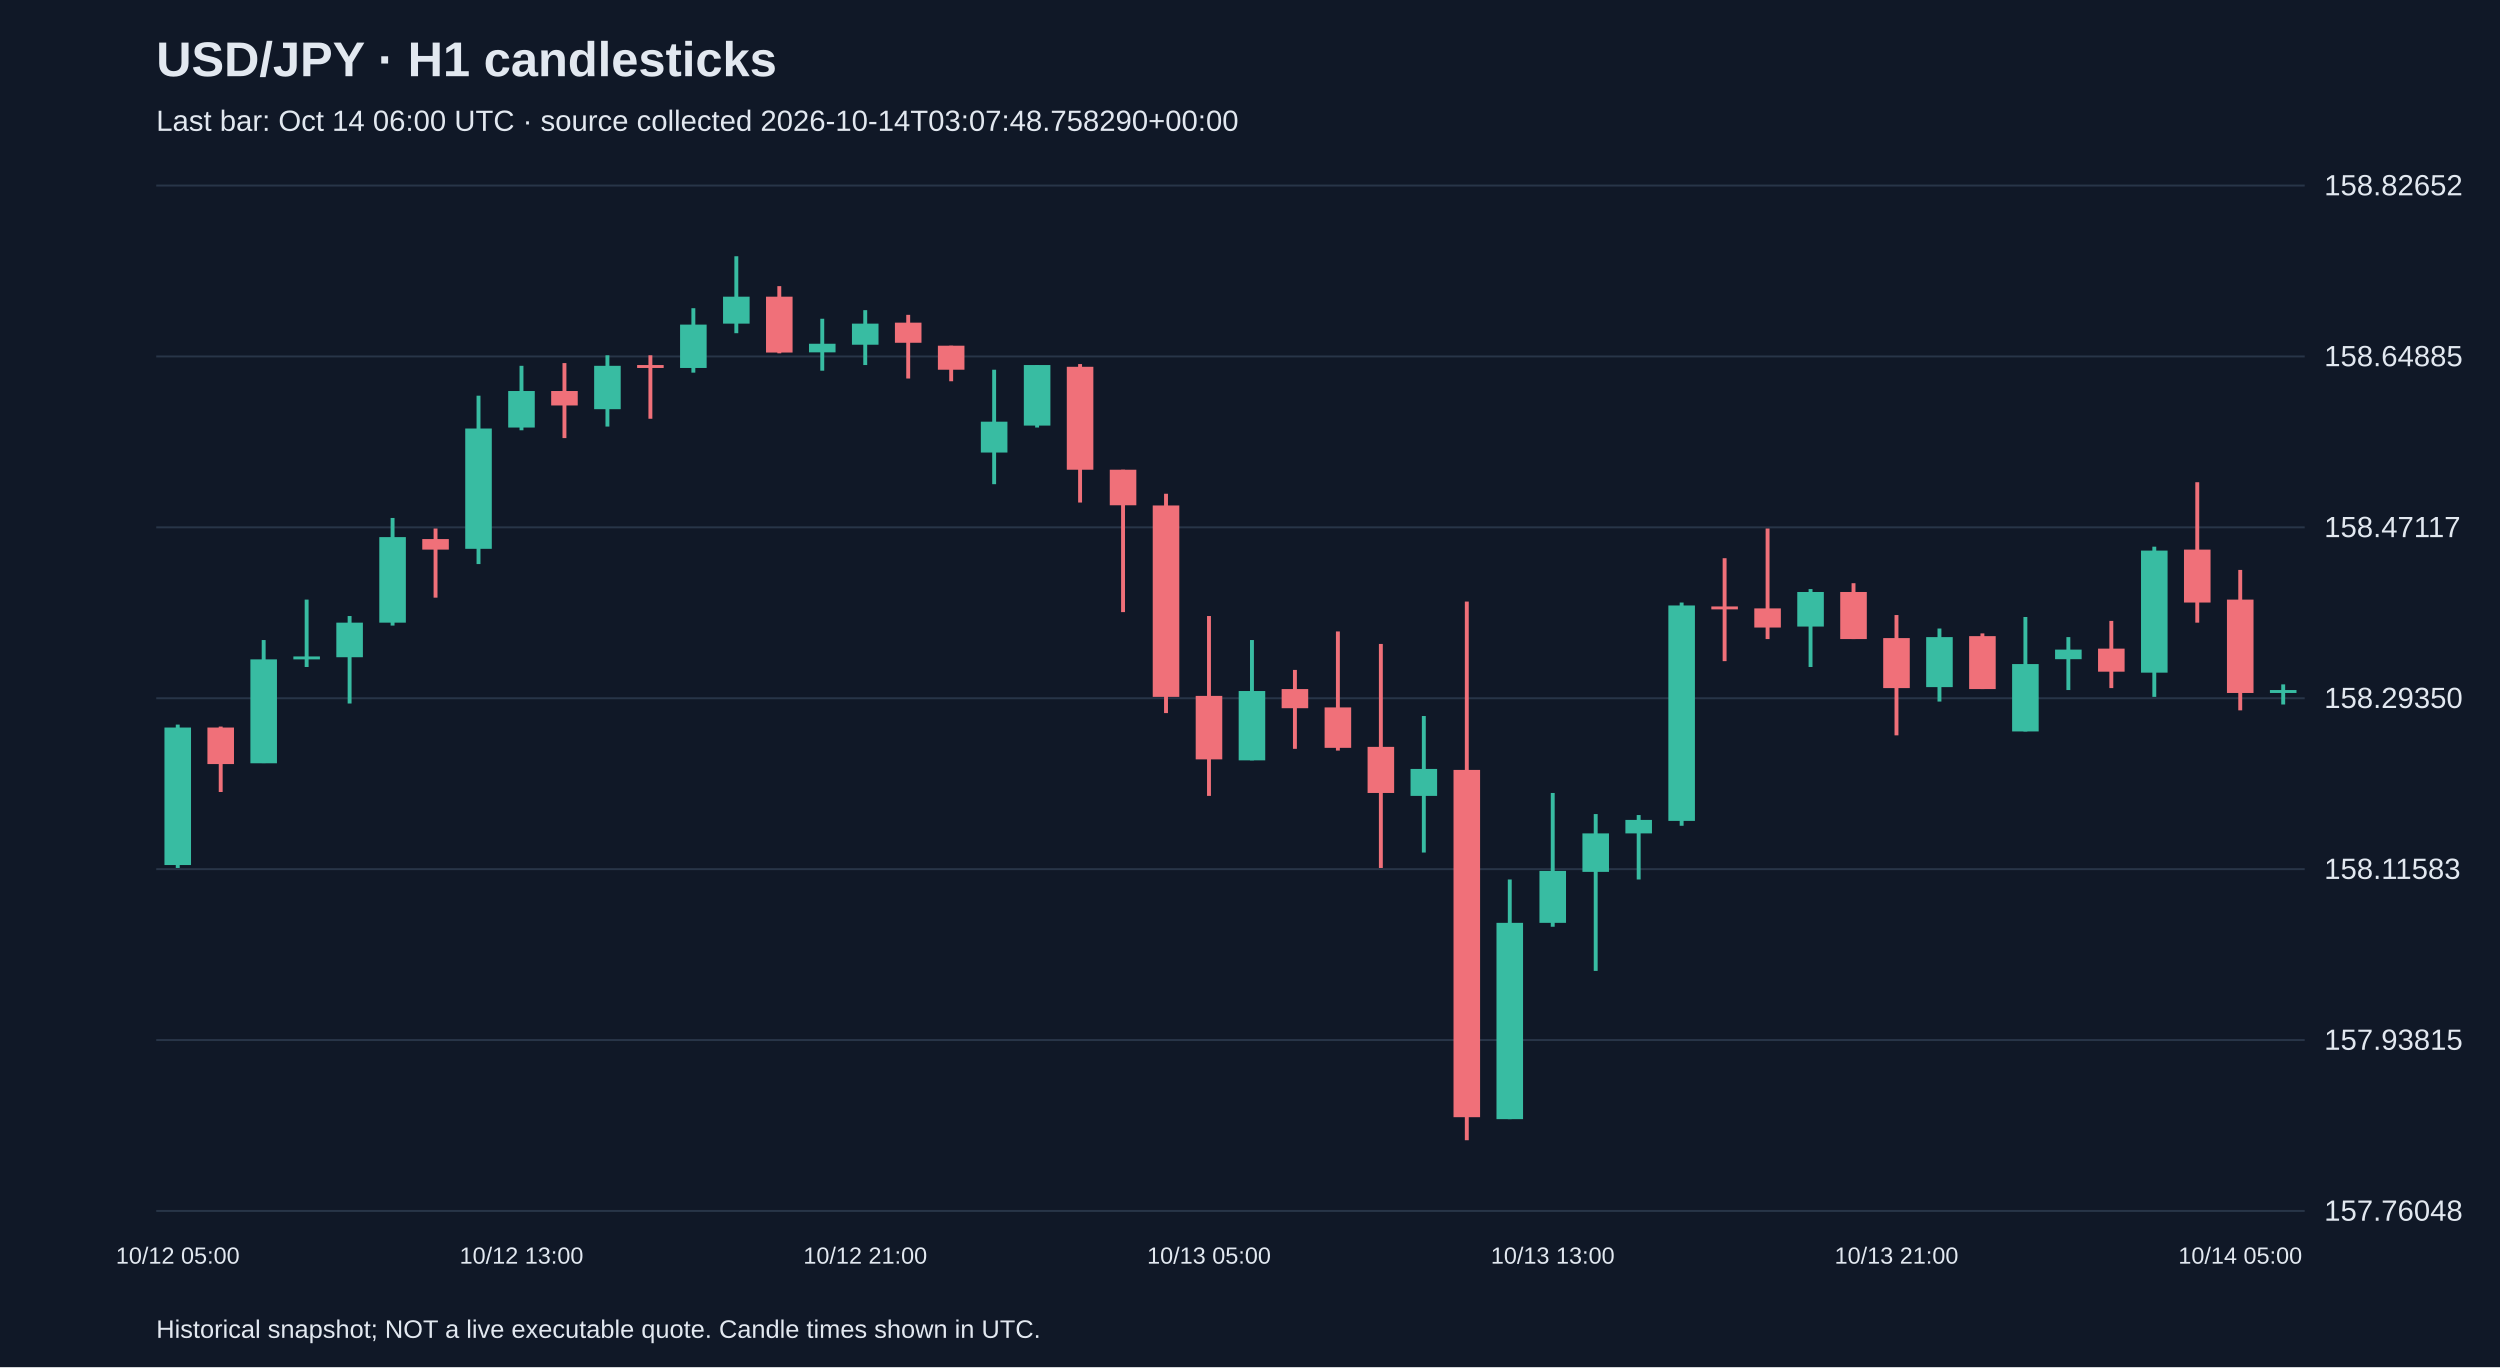
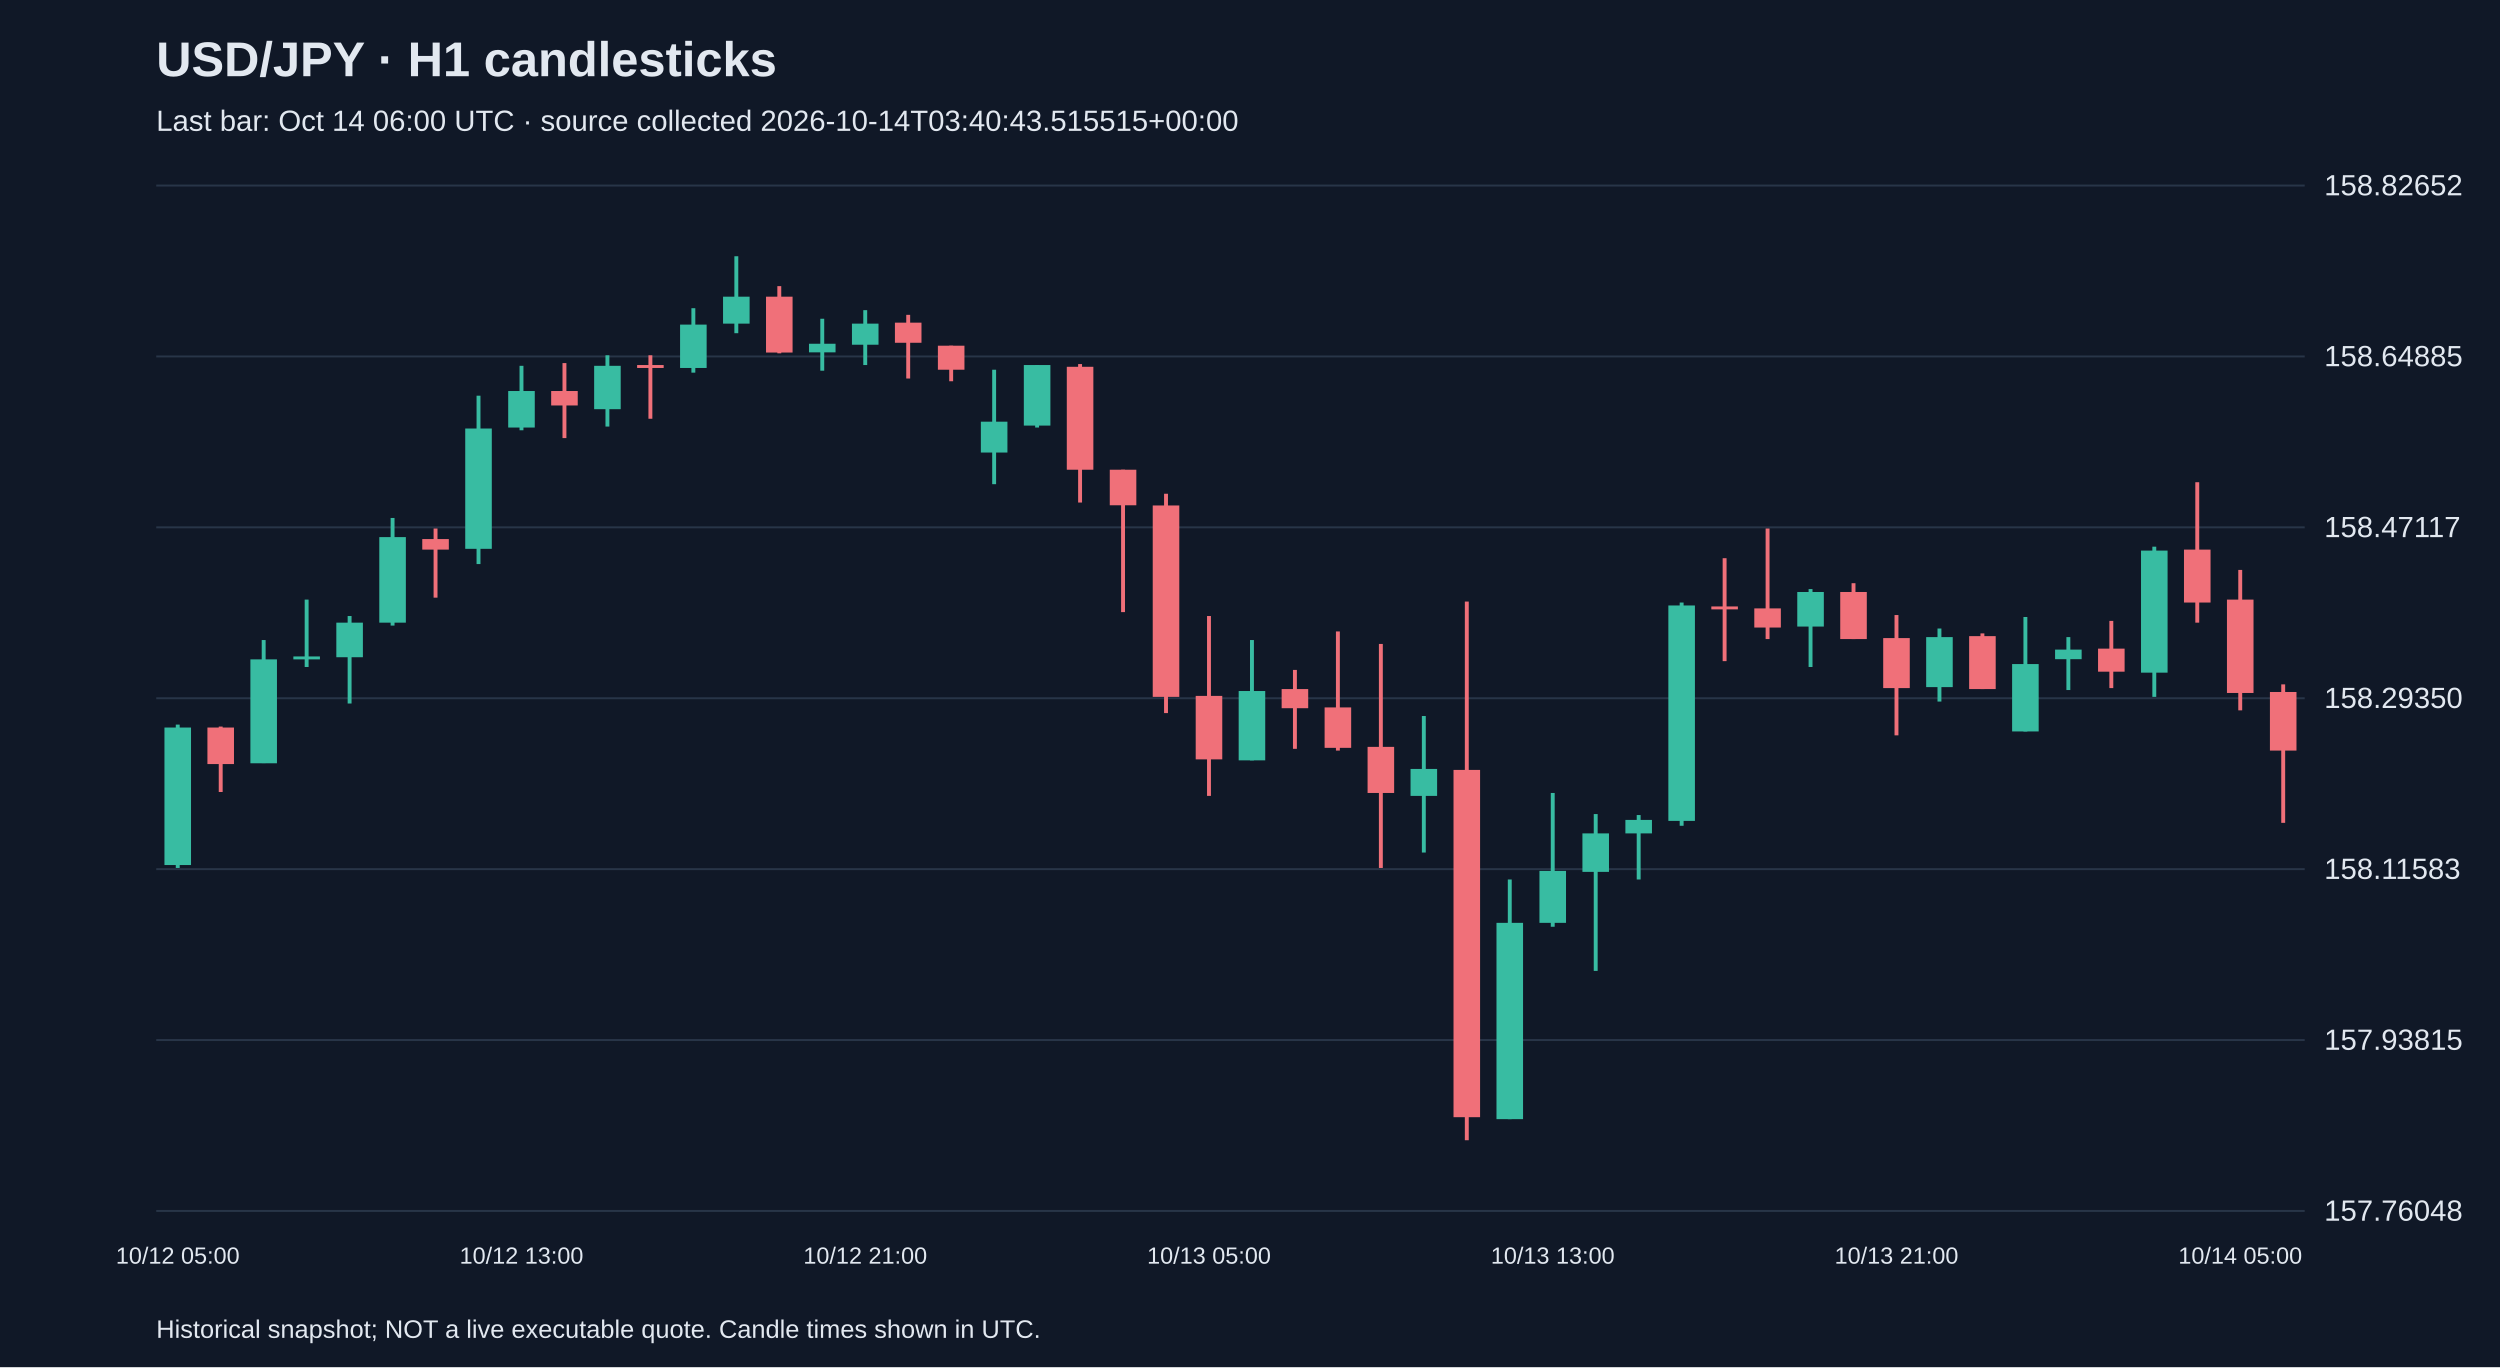
<svg xmlns="http://www.w3.org/2000/svg" viewBox="0 0 1280 700">
  <rect width="100%" height="100%" fill="#101827" />
  <style>text{font-family:Arial,sans-serif;fill:#e2e8f0}</style>
  <text x="80" y="39" font-size="25" font-weight="bold">USD/JPY · H1 candlesticks</text>
-   <text x="80" y="67" font-size="15" fill="#a6b1c5">Last bar: Oct 14 06:00 UTC · source collected 2026-10-14T03:07:48.758290+00:00</text>
+   <text x="80" y="67" font-size="15" fill="#a6b1c5">Last bar: Oct 14 06:00 UTC · source collected 2026-10-14T03:40:43.515515+00:00</text>
  <line x1="80" y1="620.0" x2="1180" y2="620.0" stroke="#283548" />
  <text x="1190" y="625.0" font-size="15">157.76048</text>
  <line x1="80" y1="532.5" x2="1180" y2="532.5" stroke="#283548" />
  <text x="1190" y="537.5" font-size="15">157.93815</text>
  <line x1="80" y1="445.0" x2="1180" y2="445.0" stroke="#283548" />
  <text x="1190" y="450.0" font-size="15">158.11583</text>
  <line x1="80" y1="357.5" x2="1180" y2="357.5" stroke="#283548" />
  <text x="1190" y="362.5" font-size="15">158.29350</text>
  <line x1="80" y1="270.0" x2="1180" y2="270.0" stroke="#283548" />
  <text x="1190" y="275.0" font-size="15">158.47117</text>
  <line x1="80" y1="182.5" x2="1180" y2="182.5" stroke="#283548" />
  <text x="1190" y="187.5" font-size="15">158.64885</text>
  <line x1="80" y1="95.0" x2="1180" y2="95.0" stroke="#283548" />
  <text x="1190" y="100.0" font-size="15">158.82652</text>
  <line x1="91.0" y1="371.0" x2="91.0" y2="444.4" stroke="#38bca2" stroke-width="2" />
  <rect x="84.2" y="372.5" width="13.6" height="70.4" fill="#38bca2" />
  <text x="91.0" y="647" text-anchor="middle" font-size="12">10/12 05:00</text>
  <line x1="113.0" y1="372.0" x2="113.0" y2="405.5" stroke="#f07079" stroke-width="2" />
  <rect x="106.2" y="372.5" width="13.6" height="18.7" fill="#f07079" />
  <line x1="135.0" y1="327.7" x2="135.0" y2="390.7" stroke="#38bca2" stroke-width="2" />
  <rect x="128.2" y="337.6" width="13.6" height="53.2" fill="#38bca2" />
  <line x1="157.0" y1="307.0" x2="157.0" y2="341.5" stroke="#38bca2" stroke-width="2" />
  <rect x="150.2" y="336.1" width="13.6" height="1.5" fill="#38bca2" />
  <line x1="179.0" y1="315.4" x2="179.0" y2="360.2" stroke="#38bca2" stroke-width="2" />
  <rect x="172.2" y="318.8" width="13.6" height="17.7" fill="#38bca2" />
  <line x1="201.0" y1="265.2" x2="201.0" y2="320.3" stroke="#38bca2" stroke-width="2" />
  <rect x="194.2" y="275.0" width="13.6" height="43.8" fill="#38bca2" />
  <line x1="223.0" y1="270.6" x2="223.0" y2="306.0" stroke="#f07079" stroke-width="2" />
  <rect x="216.2" y="276.0" width="13.6" height="5.4" fill="#f07079" />
  <line x1="245.0" y1="202.6" x2="245.0" y2="288.8" stroke="#38bca2" stroke-width="2" />
  <rect x="238.2" y="219.4" width="13.6" height="61.6" fill="#38bca2" />
  <line x1="267.0" y1="187.3" x2="267.0" y2="220.3" stroke="#38bca2" stroke-width="2" />
  <rect x="260.2" y="200.2" width="13.6" height="18.7" fill="#38bca2" />
  <text x="267.0" y="647" text-anchor="middle" font-size="12">10/12 13:00</text>
  <line x1="289.0" y1="185.9" x2="289.0" y2="224.3" stroke="#f07079" stroke-width="2" />
  <rect x="282.2" y="200.2" width="13.6" height="7.4" fill="#f07079" />
  <line x1="311.0" y1="181.9" x2="311.0" y2="218.4" stroke="#38bca2" stroke-width="2" />
  <rect x="304.2" y="187.3" width="13.6" height="22.2" fill="#38bca2" />
  <line x1="333.0" y1="181.9" x2="333.0" y2="214.4" stroke="#f07079" stroke-width="2" />
  <rect x="326.2" y="186.9" width="13.6" height="1.5" fill="#f07079" />
  <line x1="355.0" y1="157.8" x2="355.0" y2="190.8" stroke="#38bca2" stroke-width="2" />
  <rect x="348.2" y="166.2" width="13.6" height="22.2" fill="#38bca2" />
  <line x1="377.0" y1="131.2" x2="377.0" y2="170.6" stroke="#38bca2" stroke-width="2" />
  <rect x="370.2" y="151.9" width="13.6" height="13.8" fill="#38bca2" />
  <line x1="399.0" y1="146.5" x2="399.0" y2="180.9" stroke="#f07079" stroke-width="2" />
  <rect x="392.2" y="151.9" width="13.6" height="28.6" fill="#f07079" />
  <line x1="421.0" y1="163.2" x2="421.0" y2="189.8" stroke="#38bca2" stroke-width="2" />
  <rect x="414.2" y="176.0" width="13.6" height="4.4" fill="#38bca2" />
  <line x1="443.0" y1="158.8" x2="443.0" y2="186.9" stroke="#38bca2" stroke-width="2" />
  <rect x="436.2" y="165.7" width="13.6" height="10.8" fill="#38bca2" />
  <text x="443.0" y="647" text-anchor="middle" font-size="12">10/12 21:00</text>
  <line x1="465.0" y1="161.2" x2="465.0" y2="193.8" stroke="#f07079" stroke-width="2" />
  <rect x="458.2" y="165.2" width="13.6" height="10.3" fill="#f07079" />
  <line x1="487.0" y1="177.0" x2="487.0" y2="195.2" stroke="#f07079" stroke-width="2" />
  <rect x="480.2" y="177.0" width="13.6" height="12.3" fill="#f07079" />
  <line x1="509.0" y1="189.3" x2="509.0" y2="247.9" stroke="#38bca2" stroke-width="2" />
  <rect x="502.2" y="215.9" width="13.6" height="15.8" fill="#38bca2" />
  <line x1="531.0" y1="186.9" x2="531.0" y2="218.9" stroke="#38bca2" stroke-width="2" />
  <rect x="524.2" y="186.9" width="13.6" height="31.0" fill="#38bca2" />
  <line x1="553.0" y1="186.4" x2="553.0" y2="257.3" stroke="#f07079" stroke-width="2" />
  <rect x="546.2" y="187.8" width="13.6" height="52.7" fill="#f07079" />
  <line x1="575.0" y1="240.5" x2="575.0" y2="313.4" stroke="#f07079" stroke-width="2" />
  <rect x="568.2" y="240.5" width="13.6" height="18.2" fill="#f07079" />
  <line x1="597.0" y1="252.8" x2="597.0" y2="365.1" stroke="#f07079" stroke-width="2" />
  <rect x="590.2" y="258.8" width="13.6" height="98.0" fill="#f07079" />
  <line x1="619.0" y1="315.4" x2="619.0" y2="407.5" stroke="#f07079" stroke-width="2" />
  <rect x="612.2" y="356.3" width="13.6" height="32.5" fill="#f07079" />
  <text x="619.0" y="647" text-anchor="middle" font-size="12">10/13 05:00</text>
  <line x1="641.0" y1="327.7" x2="641.0" y2="389.3" stroke="#38bca2" stroke-width="2" />
  <rect x="634.2" y="353.8" width="13.6" height="35.5" fill="#38bca2" />
  <line x1="663.0" y1="343.0" x2="663.0" y2="383.4" stroke="#f07079" stroke-width="2" />
  <rect x="656.2" y="352.8" width="13.6" height="9.8" fill="#f07079" />
  <line x1="685.0" y1="323.3" x2="685.0" y2="384.3" stroke="#f07079" stroke-width="2" />
  <rect x="678.2" y="362.2" width="13.6" height="20.7" fill="#f07079" />
  <line x1="707.0" y1="329.7" x2="707.0" y2="444.4" stroke="#f07079" stroke-width="2" />
  <rect x="700.2" y="382.4" width="13.6" height="23.6" fill="#f07079" />
  <line x1="729.0" y1="366.6" x2="729.0" y2="436.5" stroke="#38bca2" stroke-width="2" />
  <rect x="722.2" y="393.7" width="13.6" height="13.8" fill="#38bca2" />
  <line x1="751.0" y1="308.0" x2="751.0" y2="583.8" stroke="#f07079" stroke-width="2" />
  <rect x="744.2" y="394.2" width="13.6" height="177.8" fill="#f07079" />
  <line x1="773.0" y1="450.3" x2="773.0" y2="573.0" stroke="#38bca2" stroke-width="2" />
  <rect x="766.2" y="472.5" width="13.6" height="100.5" fill="#38bca2" />
  <line x1="795.0" y1="406.0" x2="795.0" y2="474.5" stroke="#38bca2" stroke-width="2" />
  <rect x="788.2" y="445.9" width="13.6" height="26.6" fill="#38bca2" />
  <text x="795.0" y="647" text-anchor="middle" font-size="12">10/13 13:00</text>
  <line x1="817.0" y1="416.8" x2="817.0" y2="497.1" stroke="#38bca2" stroke-width="2" />
  <rect x="810.2" y="426.7" width="13.6" height="19.7" fill="#38bca2" />
  <line x1="839.0" y1="417.3" x2="839.0" y2="450.3" stroke="#38bca2" stroke-width="2" />
  <rect x="832.2" y="419.8" width="13.6" height="6.9" fill="#38bca2" />
  <line x1="861.0" y1="308.5" x2="861.0" y2="422.8" stroke="#38bca2" stroke-width="2" />
  <rect x="854.2" y="310.0" width="13.6" height="110.3" fill="#38bca2" />
  <line x1="883.0" y1="285.8" x2="883.0" y2="338.5" stroke="#f07079" stroke-width="2" />
  <rect x="876.2" y="310.5" width="13.6" height="1.5" fill="#f07079" />
  <line x1="905.0" y1="270.6" x2="905.0" y2="327.2" stroke="#f07079" stroke-width="2" />
  <rect x="898.2" y="311.5" width="13.6" height="9.8" fill="#f07079" />
  <line x1="927.0" y1="301.6" x2="927.0" y2="341.5" stroke="#38bca2" stroke-width="2" />
  <rect x="920.2" y="303.1" width="13.6" height="17.7" fill="#38bca2" />
  <line x1="949.0" y1="298.6" x2="949.0" y2="327.2" stroke="#f07079" stroke-width="2" />
  <rect x="942.2" y="303.1" width="13.6" height="24.1" fill="#f07079" />
  <line x1="971.0" y1="314.9" x2="971.0" y2="376.5" stroke="#f07079" stroke-width="2" />
  <rect x="964.2" y="326.7" width="13.6" height="25.6" fill="#f07079" />
  <text x="971.0" y="647" text-anchor="middle" font-size="12">10/13 21:00</text>
  <line x1="993.0" y1="321.8" x2="993.0" y2="359.2" stroke="#38bca2" stroke-width="2" />
  <rect x="986.2" y="326.2" width="13.6" height="25.6" fill="#38bca2" />
  <line x1="1015.0" y1="324.3" x2="1015.0" y2="352.8" stroke="#f07079" stroke-width="2" />
  <rect x="1008.2" y="325.7" width="13.6" height="27.1" fill="#f07079" />
  <line x1="1037.0" y1="315.9" x2="1037.0" y2="374.5" stroke="#38bca2" stroke-width="2" />
  <rect x="1030.2" y="340.0" width="13.6" height="34.5" fill="#38bca2" />
  <line x1="1059.0" y1="326.2" x2="1059.0" y2="353.3" stroke="#38bca2" stroke-width="2" />
  <rect x="1052.2" y="332.6" width="13.6" height="4.9" fill="#38bca2" />
  <line x1="1081.0" y1="317.9" x2="1081.0" y2="352.3" stroke="#f07079" stroke-width="2" />
  <rect x="1074.2" y="332.1" width="13.6" height="11.8" fill="#f07079" />
  <line x1="1103.0" y1="279.9" x2="1103.0" y2="356.8" stroke="#38bca2" stroke-width="2" />
  <rect x="1096.2" y="281.9" width="13.6" height="62.5" fill="#38bca2" />
  <line x1="1125.0" y1="246.9" x2="1125.0" y2="318.8" stroke="#f07079" stroke-width="2" />
  <rect x="1118.2" y="281.4" width="13.6" height="27.1" fill="#f07079" />
  <line x1="1147.0" y1="291.8" x2="1147.0" y2="363.7" stroke="#f07079" stroke-width="2" />
  <rect x="1140.2" y="307.0" width="13.6" height="47.8" fill="#f07079" />
  <text x="1147.0" y="647" text-anchor="middle" font-size="12">10/14 05:00</text>
-   <line x1="1169.0" y1="350.4" x2="1169.0" y2="360.7" stroke="#38bca2" stroke-width="2" />
-   <rect x="1162.2" y="353.3" width="13.6" height="1.5" fill="#38bca2" />
+   <line x1="1169.0" y1="350.4" x2="1169.0" y2="421.3" stroke="#f07079" stroke-width="2" />
+   <rect x="1162.2" y="354.3" width="13.6" height="30.0" fill="#f07079" />
  <text x="80" y="685" font-size="13">Historical snapshot; NOT a live executable quote. Candle times shown in UTC.</text>
</svg>
